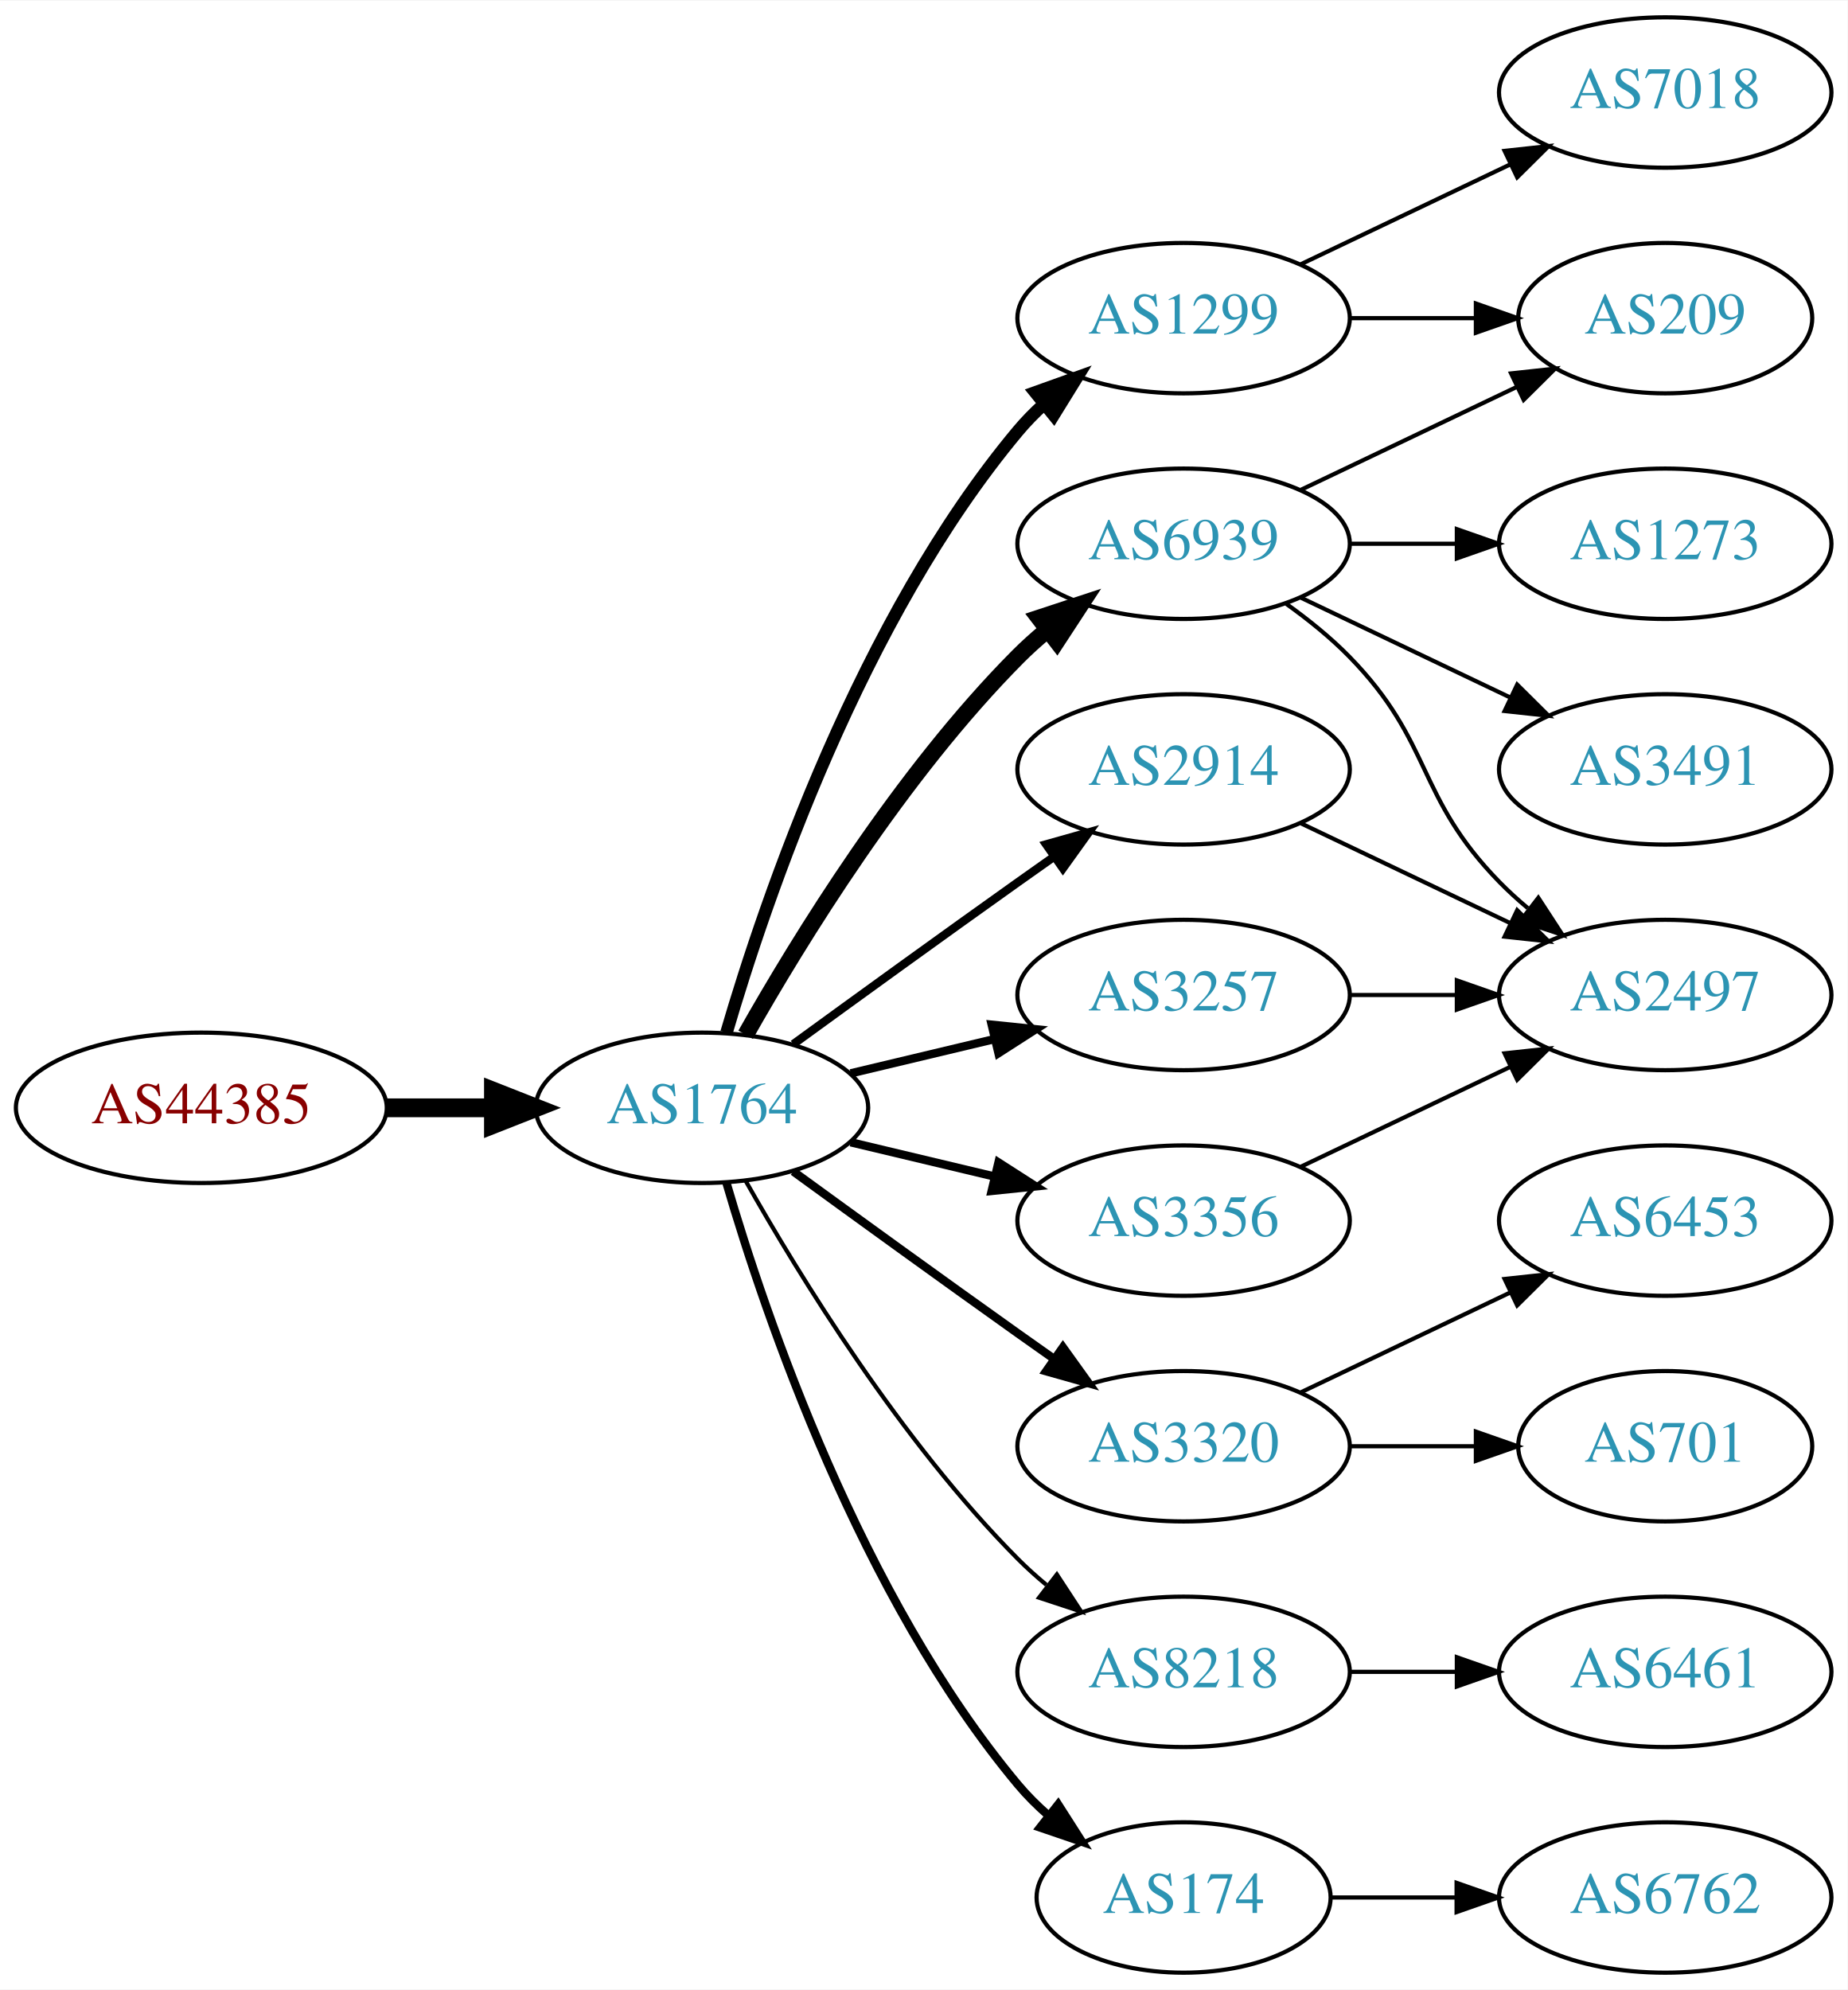
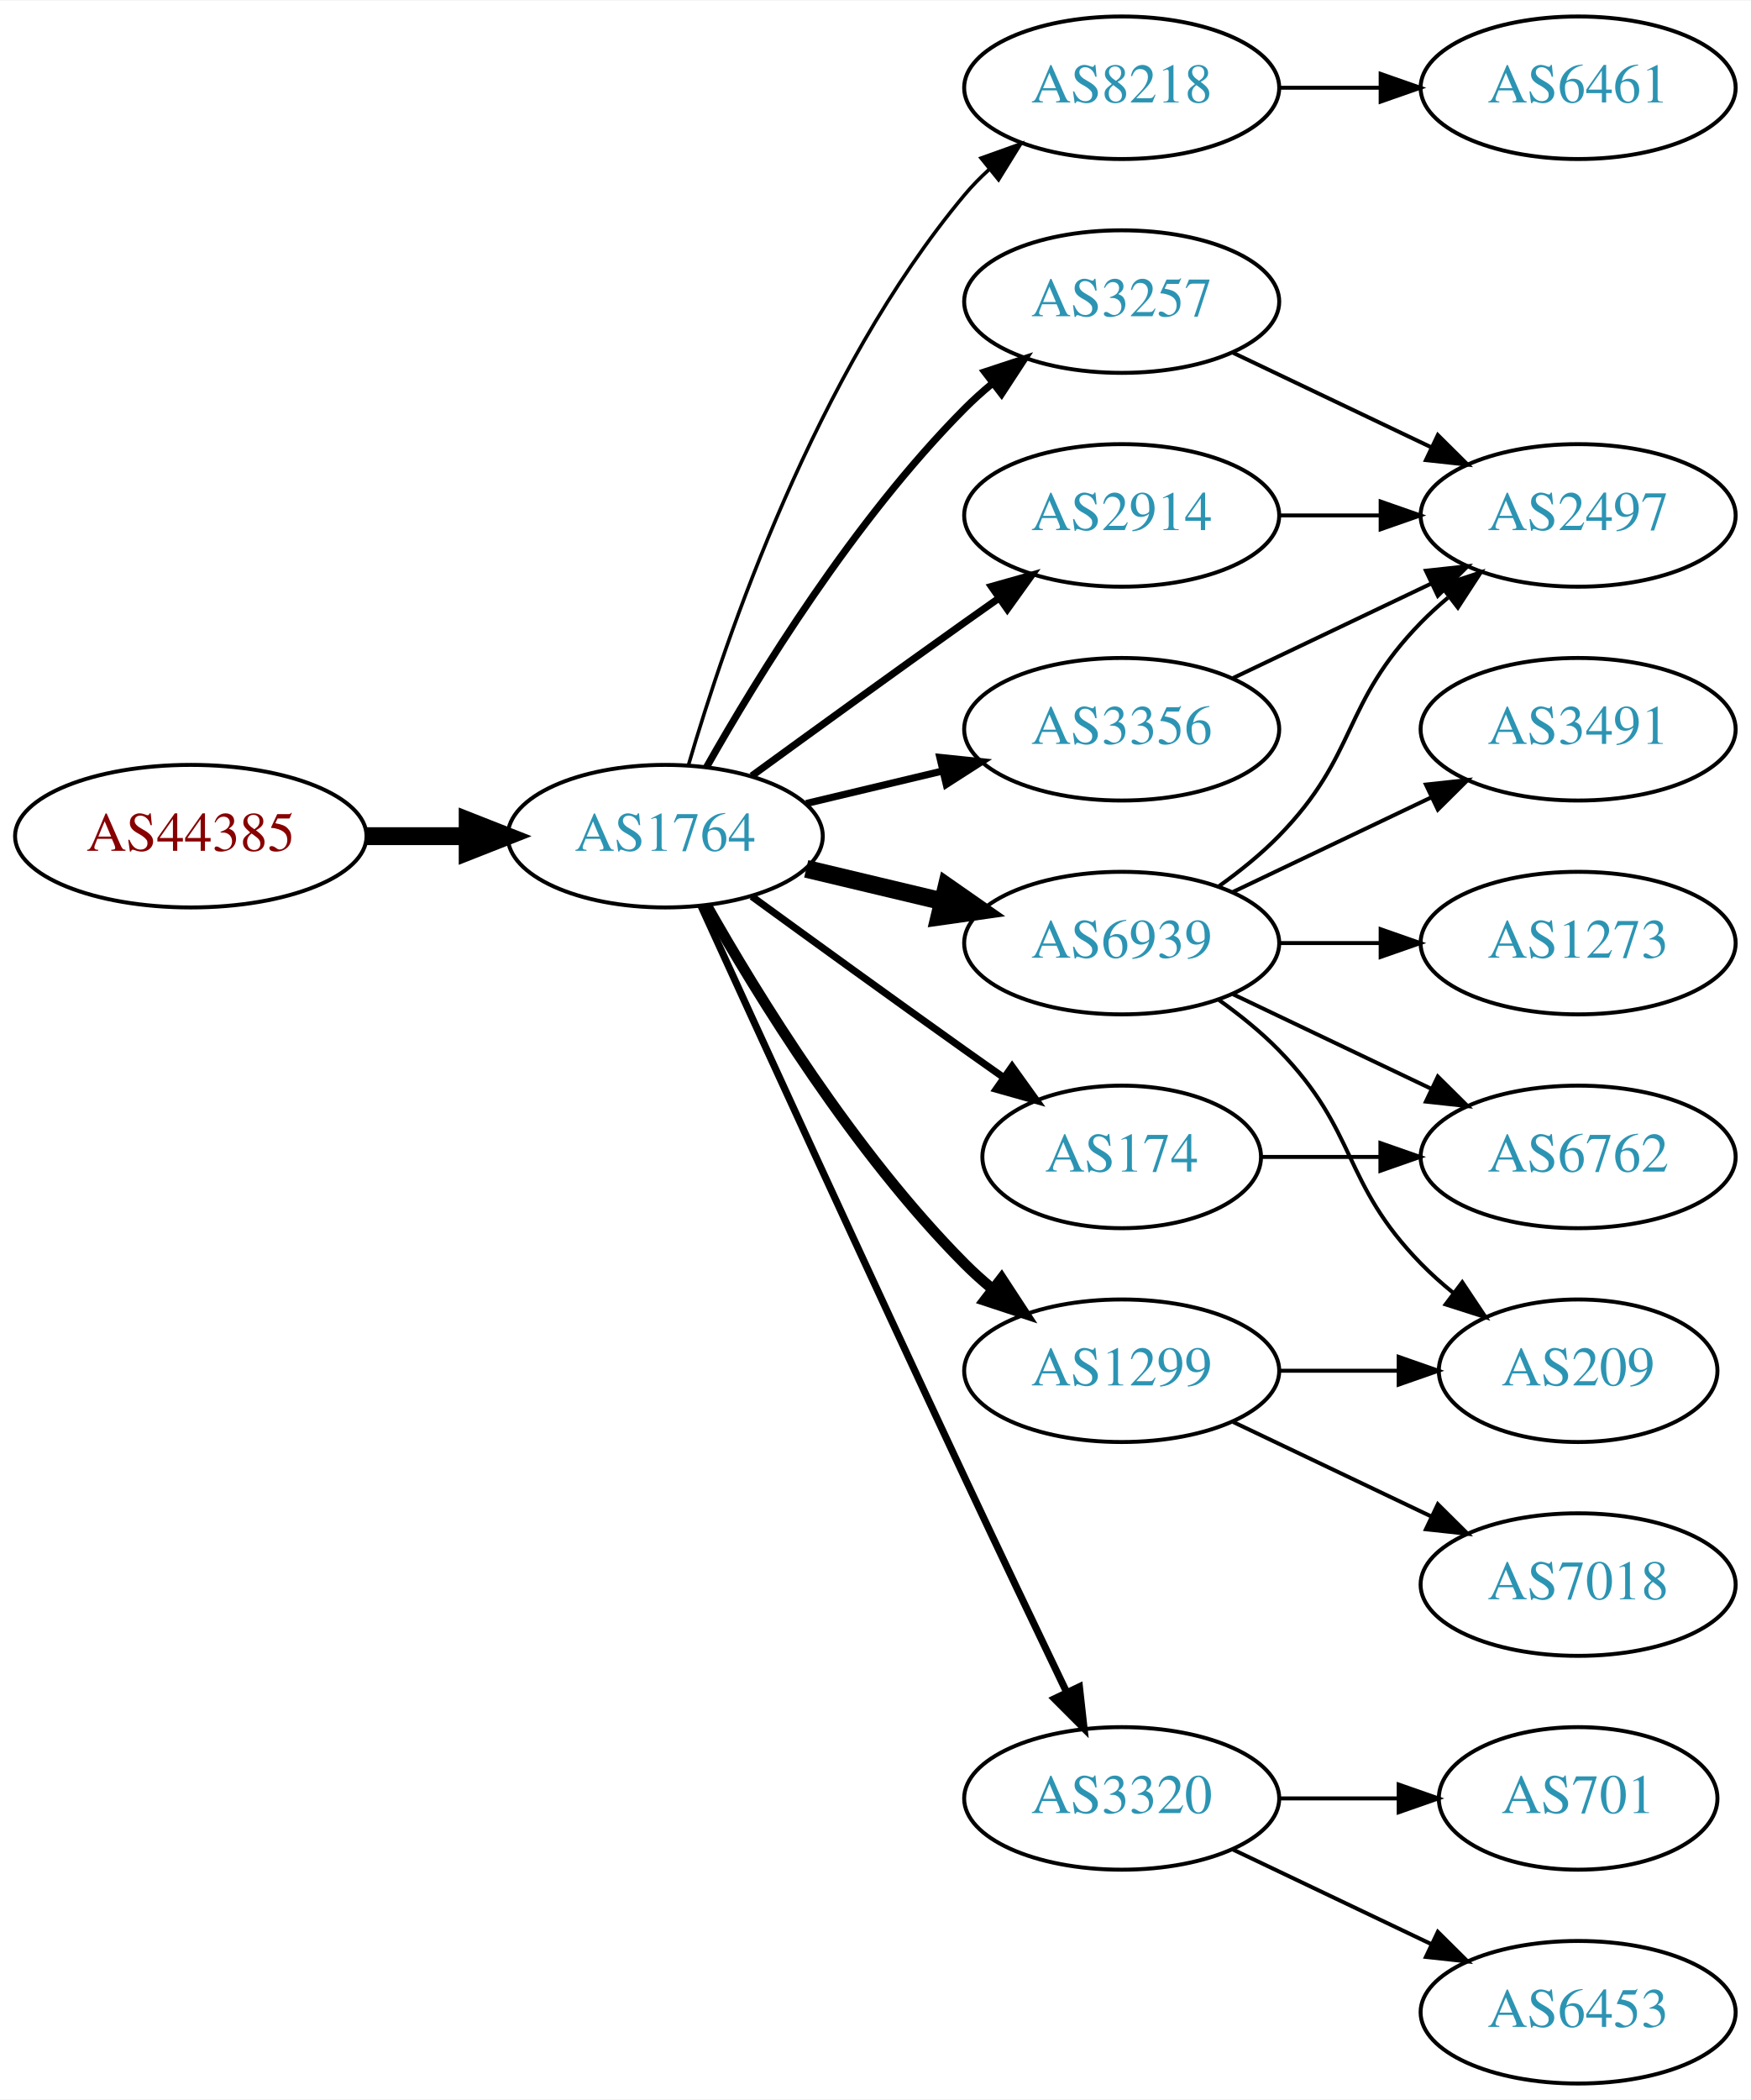
- <svg xmlns="http://www.w3.org/2000/svg" xmlns:xlink="http://www.w3.org/1999/xlink" width="442pt" height="476pt" viewBox="0.00 0.00 442.27 476.00">
-   <g id="graph0" class="graph" transform="scale(1 1) rotate(0) translate(4 472)">
-     <polygon fill="white" stroke="none" points="-4,4 -4,-472 438.271,-472 438.271,4 -4,4" />
+ <svg xmlns="http://www.w3.org/2000/svg" xmlns:xlink="http://www.w3.org/1999/xlink" width="442pt" height="530pt" viewBox="0.00 0.00 442.27 530.00">
+   <g id="graph0" class="graph" transform="scale(1 1) rotate(0) translate(4 526)">
+     <polygon fill="white" stroke="none" points="-4,4 -4,-526 438.271,-526 438.271,4 -4,4" />
    <g id="node1" class="node">
      <g id="a_node1">
        <a xlink:href="/asn/44385" xlink:title="AS44385 ~ NA-NET Communications GmbH [AT]">
-           <ellipse fill="#ffffff" stroke="black" cx="44.196" cy="-207" rx="44.393" ry="18" />
-           <text text-anchor="middle" x="44.196" y="-203.3" font-family="Times,serif" font-size="14.00" fill="#880000">AS44385</text>
+           <ellipse fill="#ffffff" stroke="black" cx="44.196" cy="-315" rx="44.393" ry="18" />
+           <text text-anchor="middle" x="44.196" y="-311.3" font-family="Times,serif" font-size="14.00" fill="#880000">AS44385</text>
        </a>
      </g>
    </g>
    <g id="node2" class="node">
      <g id="a_node2">
        <a xlink:href="/asn/1764" xlink:title="AS1764 ~ NEXTLAYER-AS [AT]">
-           <ellipse fill="#ffffff" stroke="black" cx="164.039" cy="-207" rx="39.794" ry="18" />
-           <text text-anchor="middle" x="164.039" y="-203.3" font-family="Times,serif" font-size="14.00" fill="#2c94b3">AS1764</text>
+           <ellipse fill="#ffffff" stroke="black" cx="164.039" cy="-315" rx="39.794" ry="18" />
+           <text text-anchor="middle" x="164.039" y="-311.3" font-family="Times,serif" font-size="14.00" fill="#2c94b3">AS1764</text>
        </a>
      </g>
    </g>
    <g id="edge1" class="edge">
-       <path fill="none" stroke="black" stroke-width="4.5" d="M88.407,-207C96.72,-207 105.482,-207 113.965,-207" />
-       <polygon fill="black" stroke="black" stroke-width="4.5" points="114.123,-210.938 124.123,-207 114.123,-203.063 114.123,-210.938" />
+       <path fill="none" stroke="black" stroke-width="4.5" d="M88.407,-315C96.72,-315 105.482,-315 113.965,-315" />
+       <polygon fill="black" stroke="black" stroke-width="4.5" points="114.123,-318.938 124.123,-315 114.123,-311.063 114.123,-318.938" />
    </g>
    <g id="node3" class="node">
      <g id="a_node3">
-         <a xlink:href="/asn/6939" xlink:title="AS6939 ~ Hurricane Electric LLC [US]">
-           <ellipse fill="#ffffff" stroke="black" cx="279.332" cy="-342" rx="39.794" ry="18" />
-           <text text-anchor="middle" x="279.332" y="-338.3" font-family="Times,serif" font-size="14.00" fill="#2c94b3">AS6939</text>
+         <a xlink:href="/asn/8218" xlink:title="AS8218 ~ legacy Neotelecoms [FR]">
+           <ellipse fill="#ffffff" stroke="black" cx="279.332" cy="-504" rx="39.794" ry="18" />
+           <text text-anchor="middle" x="279.332" y="-500.3" font-family="Times,serif" font-size="14.00" fill="#2c94b3">AS8218</text>
        </a>
      </g>
    </g>
    <g id="edge2" class="edge">
-       <path fill="none" stroke="black" stroke-width="4" d="M174.498,-224.49C187.28,-247.096 211.712,-286.886 239.685,-315 241.796,-317.121 244.092,-319.188 246.477,-321.171" />
-       <polygon fill="black" stroke="black" stroke-width="4" points="244.73,-324.242 254.793,-327.556 248.993,-318.69 244.73,-324.242" />
+       <path fill="none" stroke="black" stroke-width="0.9" d="M169.913,-333.002C179.227,-364.844 202.043,-431.981 239.685,-477 241.555,-479.237 243.654,-481.374 245.88,-483.396" />
+       <polygon fill="black" stroke="black" stroke-width="0.9" points="243.823,-486.234 253.799,-489.804 248.227,-480.793 243.823,-486.234" />
    </g>
    <g id="node4" class="node">
      <g id="a_node4">
-         <a xlink:href="/asn/2914" xlink:title="AS2914 ~ NTT America, Inc. [US]">
-           <ellipse fill="#ffffff" stroke="black" cx="279.332" cy="-288" rx="39.794" ry="18" />
-           <text text-anchor="middle" x="279.332" y="-284.3" font-family="Times,serif" font-size="14.00" fill="#2c94b3">AS2914</text>
+         <a xlink:href="/asn/3257" xlink:title="AS3257 ~ GTT [DE]">
+           <ellipse fill="#ffffff" stroke="black" cx="279.332" cy="-450" rx="39.794" ry="18" />
+           <text text-anchor="middle" x="279.332" y="-446.3" font-family="Times,serif" font-size="14.00" fill="#2c94b3">AS3257</text>
        </a>
      </g>
    </g>
    <g id="edge3" class="edge">
-       <path fill="none" stroke="black" stroke-width="2" d="M185.887,-222.222C200.821,-233.091 221.435,-248.025 239.685,-261 242.506,-263.005 245.449,-265.085 248.397,-267.159" />
-       <polygon fill="black" stroke="black" stroke-width="2" points="246.424,-270.05 256.621,-272.926 250.443,-264.319 246.424,-270.05" />
+       <path fill="none" stroke="black" stroke-width="1.8" d="M174.498,-332.49C187.28,-355.096 211.712,-394.886 239.685,-423 241.796,-425.121 244.092,-427.188 246.477,-429.171" />
+       <polygon fill="black" stroke="black" stroke-width="1.8" points="244.73,-432.242 254.793,-435.556 248.993,-426.69 244.73,-432.242" />
    </g>
    <g id="node5" class="node">
      <g id="a_node5">
-         <a xlink:href="/asn/3320" xlink:title="AS3320 ~ DTAG [DE]">
-           <ellipse fill="#ffffff" stroke="black" cx="279.332" cy="-126" rx="39.794" ry="18" />
-           <text text-anchor="middle" x="279.332" y="-122.3" font-family="Times,serif" font-size="14.00" fill="#2c94b3">AS3320</text>
+         <a xlink:href="/asn/2914" xlink:title="AS2914 ~ NTT America, Inc. [US]">
+           <ellipse fill="#ffffff" stroke="black" cx="279.332" cy="-396" rx="39.794" ry="18" />
+           <text text-anchor="middle" x="279.332" y="-392.3" font-family="Times,serif" font-size="14.00" fill="#2c94b3">AS2914</text>
        </a>
      </g>
    </g>
    <g id="edge4" class="edge">
-       <path fill="none" stroke="black" stroke-width="2" d="M185.887,-191.778C200.821,-180.909 221.435,-165.975 239.685,-153 242.506,-150.995 245.449,-148.915 248.397,-146.841" />
-       <polygon fill="black" stroke="black" stroke-width="2" points="250.443,-149.681 256.621,-141.074 246.424,-143.95 250.443,-149.681" />
+       <path fill="none" stroke="black" stroke-width="1.8" d="M185.887,-330.222C200.821,-341.091 221.435,-356.025 239.685,-369 242.506,-371.005 245.449,-373.085 248.397,-375.159" />
+       <polygon fill="black" stroke="black" stroke-width="1.8" points="246.424,-378.05 256.621,-380.926 250.443,-372.319 246.424,-378.05" />
    </g>
    <g id="node6" class="node">
      <g id="a_node6">
-         <a xlink:href="/asn/8218" xlink:title="AS8218 ~ legacy Neotelecoms [FR]">
-           <ellipse fill="#ffffff" stroke="black" cx="279.332" cy="-72" rx="39.794" ry="18" />
-           <text text-anchor="middle" x="279.332" y="-68.3" font-family="Times,serif" font-size="14.00" fill="#2c94b3">AS8218</text>
+         <a xlink:href="/asn/6939" xlink:title="AS6939 ~ Hurricane Electric LLC [US]">
+           <ellipse fill="#ffffff" stroke="black" cx="279.332" cy="-288" rx="39.794" ry="18" />
+           <text text-anchor="middle" x="279.332" y="-284.3" font-family="Times,serif" font-size="14.00" fill="#2c94b3">AS6939</text>
        </a>
      </g>
    </g>
    <g id="edge5" class="edge">
-       <path fill="none" stroke="black" d="M174.498,-189.51C187.28,-166.904 211.712,-127.114 239.685,-99 241.796,-96.879 244.092,-94.812 246.477,-92.829" />
-       <polygon fill="black" stroke="black" points="248.993,-95.31 254.793,-86.444 244.73,-89.758 248.993,-95.31" />
+       <path fill="none" stroke="black" stroke-width="4.5" d="M199.646,-306.752C210.517,-304.162 222.671,-301.265 234.114,-298.538" />
+       <polygon fill="black" stroke="black" stroke-width="4.5" points="235.122,-302.346 243.936,-296.197 233.296,-294.685 235.122,-302.346" />
    </g>
    <g id="node7" class="node">
      <g id="a_node7">
-         <a xlink:href="/asn/3257" xlink:title="AS3257 ~ GTT [DE]">
-           <ellipse fill="#ffffff" stroke="black" cx="279.332" cy="-234" rx="39.794" ry="18" />
-           <text text-anchor="middle" x="279.332" y="-230.3" font-family="Times,serif" font-size="14.00" fill="#2c94b3">AS3257</text>
+         <a xlink:href="/asn/174" xlink:title="AS174 ~ Cogent Communications [US]">
+           <ellipse fill="#ffffff" stroke="black" cx="279.332" cy="-234" rx="35.194" ry="18" />
+           <text text-anchor="middle" x="279.332" y="-230.3" font-family="Times,serif" font-size="14.00" fill="#2c94b3">AS174</text>
        </a>
      </g>
    </g>
    <g id="edge6" class="edge">
-       <path fill="none" stroke="black" stroke-width="2" d="M199.646,-215.248C210.517,-217.838 222.671,-220.735 234.114,-223.462" />
-       <polygon fill="black" stroke="black" stroke-width="2" points="233.397,-226.889 243.936,-225.803 235.02,-220.08 233.397,-226.889" />
+       <path fill="none" stroke="black" stroke-width="1.8" d="M185.887,-299.778C200.821,-288.909 221.435,-273.975 239.685,-261 242.895,-258.718 246.264,-256.339 249.619,-253.982" />
+       <polygon fill="black" stroke="black" stroke-width="1.8" points="251.647,-256.834 257.83,-248.23 247.631,-251.101 251.647,-256.834" />
    </g>
    <g id="node8" class="node">
      <g id="a_node8">
-         <a xlink:href="/asn/174" xlink:title="AS174 ~ Cogent Communications [US]">
-           <ellipse fill="#ffffff" stroke="black" cx="279.332" cy="-18" rx="35.194" ry="18" />
-           <text text-anchor="middle" x="279.332" y="-14.3" font-family="Times,serif" font-size="14.00" fill="#2c94b3">AS174</text>
+         <a xlink:href="/asn/3356" xlink:title="AS3356 ~ Level 3 Parent, LLC [US]">
+           <ellipse fill="#ffffff" stroke="black" cx="279.332" cy="-342" rx="39.794" ry="18" />
+           <text text-anchor="middle" x="279.332" y="-338.3" font-family="Times,serif" font-size="14.00" fill="#2c94b3">AS3356</text>
        </a>
      </g>
    </g>
    <g id="edge7" class="edge">
-       <path fill="none" stroke="black" stroke-width="2" d="M169.913,-188.998C179.227,-157.156 202.043,-90.019 239.685,-45 241.838,-42.426 244.292,-39.983 246.896,-37.697" />
-       <polygon fill="black" stroke="black" stroke-width="2" points="249.303,-40.257 255.007,-31.328 244.98,-34.751 249.303,-40.257" />
+       <path fill="none" stroke="black" stroke-width="1.8" d="M199.646,-323.248C210.517,-325.838 222.671,-328.735 234.114,-331.462" />
+       <polygon fill="black" stroke="black" stroke-width="1.8" points="233.397,-334.889 243.936,-333.803 235.02,-328.08 233.397,-334.889" />
    </g>
    <g id="node9" class="node">
      <g id="a_node9">
        <a xlink:href="/asn/1299" xlink:title="AS1299 ~ Telia Carrier [EU]">
-           <ellipse fill="#ffffff" stroke="black" cx="279.332" cy="-396" rx="39.794" ry="18" />
-           <text text-anchor="middle" x="279.332" y="-392.3" font-family="Times,serif" font-size="14.00" fill="#2c94b3">AS1299</text>
+           <ellipse fill="#ffffff" stroke="black" cx="279.332" cy="-180" rx="39.794" ry="18" />
+           <text text-anchor="middle" x="279.332" y="-176.3" font-family="Times,serif" font-size="14.00" fill="#2c94b3">AS1299</text>
        </a>
      </g>
    </g>
    <g id="edge8" class="edge">
-       <path fill="none" stroke="black" stroke-width="3" d="M169.913,-225.002C179.227,-256.844 202.043,-323.981 239.685,-369 241.555,-371.237 243.654,-373.374 245.88,-375.396" />
-       <polygon fill="black" stroke="black" stroke-width="3" points="243.823,-378.234 253.799,-381.804 248.227,-372.793 243.823,-378.234" />
+       <path fill="none" stroke="black" stroke-width="2.7" d="M174.498,-297.51C187.28,-274.904 211.712,-235.114 239.685,-207 241.796,-204.879 244.092,-202.812 246.477,-200.829" />
+       <polygon fill="black" stroke="black" stroke-width="2.7" points="248.993,-203.31 254.793,-194.444 244.73,-197.758 248.993,-203.31" />
    </g>
    <g id="node10" class="node">
      <g id="a_node10">
-         <a xlink:href="/asn/3356" xlink:title="AS3356 ~ Level 3 Parent, LLC [US]">
-           <ellipse fill="#ffffff" stroke="black" cx="279.332" cy="-180" rx="39.794" ry="18" />
-           <text text-anchor="middle" x="279.332" y="-176.3" font-family="Times,serif" font-size="14.00" fill="#2c94b3">AS3356</text>
+         <a xlink:href="/asn/3320" xlink:title="AS3320 ~ DTAG [DE]">
+           <ellipse fill="#ffffff" stroke="black" cx="279.332" cy="-72" rx="39.794" ry="18" />
+           <text text-anchor="middle" x="279.332" y="-68.3" font-family="Times,serif" font-size="14.00" fill="#2c94b3">AS3320</text>
        </a>
      </g>
    </g>
    <g id="edge9" class="edge">
-       <path fill="none" stroke="black" stroke-width="2" d="M199.646,-198.752C210.517,-196.162 222.671,-193.265 234.114,-190.538" />
-       <polygon fill="black" stroke="black" stroke-width="2" points="235.02,-193.92 243.936,-188.197 233.397,-187.111 235.02,-193.92" />
+       <path fill="none" stroke="black" stroke-width="1.8" d="M173.026,-297.464C186.602,-267.704 215.099,-205.43 239.685,-153 248.176,-134.892 257.868,-114.579 265.422,-98.825" />
+       <polygon fill="black" stroke="black" stroke-width="1.8" points="268.647,-100.195 269.82,-89.665 262.337,-97.165 268.647,-100.195" />
    </g>
    <g id="node11" class="node">
      <g id="a_node11">
-         <a xlink:href="/asn/209" xlink:title="AS209 ~ CenturyLink Communications, LLC [US]">
-           <ellipse fill="#ffffff" stroke="black" cx="394.625" cy="-396" rx="35.194" ry="18" />
-           <text text-anchor="middle" x="394.625" y="-392.3" font-family="Times,serif" font-size="14.00" fill="#2c94b3">AS209</text>
+         <a xlink:href="/asn/6461" xlink:title="AS6461 ~ Zayo Bandwidth [US]">
+           <ellipse fill="#ffffff" stroke="black" cx="394.625" cy="-504" rx="39.794" ry="18" />
+           <text text-anchor="middle" x="394.625" y="-500.3" font-family="Times,serif" font-size="14.00" fill="#2c94b3">AS6461</text>
        </a>
      </g>
    </g>
    <g id="edge10" class="edge">
-       <path fill="none" stroke="black" d="M307.468,-354.934C322.9,-362.29 342.385,-371.577 358.92,-379.459" />
-       <polygon fill="black" stroke="black" points="357.729,-382.768 368.262,-383.911 360.741,-376.449 357.729,-382.768" />
+       <path fill="none" stroke="black" d="M319.004,-504C327.207,-504 335.971,-504 344.503,-504" />
+       <polygon fill="black" stroke="black" points="344.742,-507.5 354.742,-504 344.742,-500.5 344.742,-507.5" />
    </g>
    <g id="node12" class="node">
      <g id="a_node12">
        <a xlink:href="/asn/2497" xlink:title="AS2497 ~ Internet Initiative Japan Inc. [JP]">
-           <ellipse fill="#ffffff" stroke="black" cx="394.625" cy="-234" rx="39.794" ry="18" />
-           <text text-anchor="middle" x="394.625" y="-230.3" font-family="Times,serif" font-size="14.00" fill="#2c94b3">AS2497</text>
+           <ellipse fill="#ffffff" stroke="black" cx="394.625" cy="-396" rx="39.794" ry="18" />
+           <text text-anchor="middle" x="394.625" y="-392.3" font-family="Times,serif" font-size="14.00" fill="#2c94b3">AS2497</text>
        </a>
      </g>
    </g>
    <g id="edge11" class="edge">
-       <path fill="none" stroke="black" d="M303.926,-327.611C309.182,-323.852 314.513,-319.563 318.978,-315 339.151,-294.383 334.806,-281.617 354.978,-261 357.071,-258.861 359.354,-256.782 361.731,-254.79" />
-       <polygon fill="black" stroke="black" points="364.249,-257.268 370.031,-248.389 359.974,-251.725 364.249,-257.268" />
+       <path fill="none" stroke="black" d="M307.468,-437.066C322.462,-429.919 341.283,-420.948 357.506,-413.215" />
+       <polygon fill="black" stroke="black" points="359.188,-416.291 366.71,-408.829 356.177,-409.972 359.188,-416.291" />
+     </g>
+     <g id="edge12" class="edge">
+       <path fill="none" stroke="black" d="M319.004,-396C327.207,-396 335.971,-396 344.503,-396" />
+       <polygon fill="black" stroke="black" points="344.742,-399.5 354.742,-396 344.742,-392.5 344.742,-399.5" />
+     </g>
+     <g id="edge16" class="edge">
+       <path fill="none" stroke="black" d="M303.926,-302.389C309.182,-306.148 314.513,-310.437 318.978,-315 339.151,-335.617 334.806,-348.383 354.978,-369 357.071,-371.139 359.354,-373.218 361.731,-375.21" />
+       <polygon fill="black" stroke="black" points="359.974,-378.275 370.031,-381.611 364.249,-372.732 359.974,-378.275" />
    </g>
    <g id="node13" class="node">
      <g id="a_node13">
-         <a xlink:href="/asn/1273" xlink:title="AS1273 ~ Vodafone Group PLC [EU]">
-           <ellipse fill="#ffffff" stroke="black" cx="394.625" cy="-342" rx="39.794" ry="18" />
-           <text text-anchor="middle" x="394.625" y="-338.3" font-family="Times,serif" font-size="14.00" fill="#2c94b3">AS1273</text>
-         </a>
-       </g>
-     </g>
-     <g id="edge12" class="edge">
-       <path fill="none" stroke="black" d="M319.004,-342C327.207,-342 335.971,-342 344.503,-342" />
-       <polygon fill="black" stroke="black" points="344.742,-345.5 354.742,-342 344.742,-338.5 344.742,-345.5" />
+         <a xlink:href="/asn/209" xlink:title="AS209 ~ CenturyLink Communications, LLC [US]">
+           <ellipse fill="#ffffff" stroke="black" cx="394.625" cy="-180" rx="35.194" ry="18" />
+           <text text-anchor="middle" x="394.625" y="-176.3" font-family="Times,serif" font-size="14.00" fill="#2c94b3">AS209</text>
+         </a>
+       </g>
+     </g>
+     <g id="edge13" class="edge">
+       <path fill="none" stroke="black" d="M303.926,-273.611C309.182,-269.852 314.513,-265.563 318.978,-261 339.151,-240.383 334.806,-227.617 354.978,-207 357.457,-204.466 360.204,-202.017 363.056,-199.696" />
+       <polygon fill="black" stroke="black" points="365.359,-202.343 371.242,-193.532 361.148,-196.752 365.359,-202.343" />
    </g>
    <g id="node14" class="node">
      <g id="a_node14">
-         <a xlink:href="/asn/3491" xlink:title="AS3491 ~ PCCW Global, Inc. [US]">
-           <ellipse fill="#ffffff" stroke="black" cx="394.625" cy="-288" rx="39.794" ry="18" />
-           <text text-anchor="middle" x="394.625" y="-284.3" font-family="Times,serif" font-size="14.00" fill="#2c94b3">AS3491</text>
-         </a>
-       </g>
-     </g>
-     <g id="edge13" class="edge">
-       <path fill="none" stroke="black" d="M307.468,-329.066C322.462,-321.919 341.283,-312.948 357.506,-305.215" />
-       <polygon fill="black" stroke="black" points="359.188,-308.291 366.71,-300.829 356.177,-301.972 359.188,-308.291" />
+         <a xlink:href="/asn/6762" xlink:title="AS6762 ~ TELECOM ITALIA SPARKLE S.p.A. [IT]">
+           <ellipse fill="#ffffff" stroke="black" cx="394.625" cy="-234" rx="39.794" ry="18" />
+           <text text-anchor="middle" x="394.625" y="-230.3" font-family="Times,serif" font-size="14.00" fill="#2c94b3">AS6762</text>
+         </a>
+       </g>
    </g>
    <g id="edge14" class="edge">
      <path fill="none" stroke="black" d="M307.468,-275.066C322.462,-267.919 341.283,-258.948 357.506,-251.215" />
      <polygon fill="black" stroke="black" points="359.188,-254.291 366.71,-246.829 356.177,-247.972 359.188,-254.291" />
    </g>
    <g id="node15" class="node">
      <g id="a_node15">
-         <a xlink:href="/asn/6453" xlink:title="AS6453 ~ TATA COMMUNICATIONS (AMERICA) INC [US]">
-           <ellipse fill="#ffffff" stroke="black" cx="394.625" cy="-180" rx="39.794" ry="18" />
-           <text text-anchor="middle" x="394.625" y="-176.3" font-family="Times,serif" font-size="14.00" fill="#2c94b3">AS6453</text>
+         <a xlink:href="/asn/1273" xlink:title="AS1273 ~ Vodafone Group PLC [EU]">
+           <ellipse fill="#ffffff" stroke="black" cx="394.625" cy="-288" rx="39.794" ry="18" />
+           <text text-anchor="middle" x="394.625" y="-284.3" font-family="Times,serif" font-size="14.00" fill="#2c94b3">AS1273</text>
        </a>
      </g>
    </g>
    <g id="edge15" class="edge">
-       <path fill="none" stroke="black" d="M307.468,-138.934C322.462,-146.081 341.283,-155.052 357.506,-162.785" />
-       <polygon fill="black" stroke="black" points="356.177,-166.028 366.71,-167.171 359.188,-159.709 356.177,-166.028" />
+       <path fill="none" stroke="black" d="M319.004,-288C327.207,-288 335.971,-288 344.503,-288" />
+       <polygon fill="black" stroke="black" points="344.742,-291.5 354.742,-288 344.742,-284.5 344.742,-291.5" />
    </g>
    <g id="node16" class="node">
      <g id="a_node16">
-         <a xlink:href="/asn/701" xlink:title="AS701 ~ UUNET [US]">
-           <ellipse fill="#ffffff" stroke="black" cx="394.625" cy="-126" rx="35.194" ry="18" />
-           <text text-anchor="middle" x="394.625" y="-122.3" font-family="Times,serif" font-size="14.00" fill="#2c94b3">AS701</text>
-         </a>
-       </g>
-     </g>
-     <g id="edge16" class="edge">
-       <path fill="none" stroke="black" d="M319.004,-126C328.709,-126 339.2,-126 349.163,-126" />
-       <polygon fill="black" stroke="black" points="349.299,-129.5 359.299,-126 349.299,-122.5 349.299,-129.5" />
+         <a xlink:href="/asn/3491" xlink:title="AS3491 ~ PCCW Global, Inc. [US]">
+           <ellipse fill="#ffffff" stroke="black" cx="394.625" cy="-342" rx="39.794" ry="18" />
+           <text text-anchor="middle" x="394.625" y="-338.3" font-family="Times,serif" font-size="14.00" fill="#2c94b3">AS3491</text>
+         </a>
+       </g>
+     </g>
+     <g id="edge17" class="edge">
+       <path fill="none" stroke="black" d="M307.468,-300.934C322.462,-308.081 341.283,-317.052 357.506,-324.785" />
+       <polygon fill="black" stroke="black" points="356.177,-328.028 366.71,-329.171 359.188,-321.709 356.177,-328.028" />
+     </g>
+     <g id="edge18" class="edge">
+       <path fill="none" stroke="black" d="M314.631,-234C324.008,-234 334.358,-234 344.393,-234" />
+       <polygon fill="black" stroke="black" points="344.681,-237.5 354.681,-234 344.681,-230.5 344.681,-237.5" />
+     </g>
+     <g id="edge19" class="edge">
+       <path fill="none" stroke="black" d="M307.468,-354.934C322.462,-362.081 341.283,-371.052 357.506,-378.785" />
+       <polygon fill="black" stroke="black" points="356.177,-382.028 366.71,-383.171 359.188,-375.709 356.177,-382.028" />
+     </g>
+     <g id="edge21" class="edge">
+       <path fill="none" stroke="black" d="M319.004,-180C328.709,-180 339.2,-180 349.163,-180" />
+       <polygon fill="black" stroke="black" points="349.299,-183.5 359.299,-180 349.299,-176.5 349.299,-183.5" />
    </g>
    <g id="node17" class="node">
      <g id="a_node17">
-         <a xlink:href="/asn/6461" xlink:title="AS6461 ~ Zayo Bandwidth [US]">
-           <ellipse fill="#ffffff" stroke="black" cx="394.625" cy="-72" rx="39.794" ry="18" />
-           <text text-anchor="middle" x="394.625" y="-68.3" font-family="Times,serif" font-size="14.00" fill="#2c94b3">AS6461</text>
-         </a>
-       </g>
-     </g>
-     <g id="edge17" class="edge">
-       <path fill="none" stroke="black" d="M319.004,-72C327.207,-72 335.971,-72 344.503,-72" />
-       <polygon fill="black" stroke="black" points="344.742,-75.5 354.742,-72 344.742,-68.5 344.742,-75.5" />
-     </g>
-     <g id="edge18" class="edge">
-       <path fill="none" stroke="black" d="M319.004,-234C327.207,-234 335.971,-234 344.503,-234" />
-       <polygon fill="black" stroke="black" points="344.742,-237.5 354.742,-234 344.742,-230.5 344.742,-237.5" />
+         <a xlink:href="/asn/7018" xlink:title="AS7018 ~ AT&amp;T Services, Inc. [US]">
+           <ellipse fill="#ffffff" stroke="black" cx="394.625" cy="-126" rx="39.794" ry="18" />
+           <text text-anchor="middle" x="394.625" y="-122.3" font-family="Times,serif" font-size="14.00" fill="#2c94b3">AS7018</text>
+         </a>
+       </g>
+     </g>
+     <g id="edge20" class="edge">
+       <path fill="none" stroke="black" d="M307.468,-167.066C322.462,-159.919 341.283,-150.948 357.506,-143.215" />
+       <polygon fill="black" stroke="black" points="359.188,-146.291 366.71,-138.829 356.177,-139.972 359.188,-146.291" />
    </g>
    <g id="node18" class="node">
      <g id="a_node18">
-         <a xlink:href="/asn/6762" xlink:title="AS6762 ~ TELECOM ITALIA SPARKLE S.p.A. [IT]">
+         <a xlink:href="/asn/6453" xlink:title="AS6453 ~ TATA COMMUNICATIONS (AMERICA) INC [US]">
          <ellipse fill="#ffffff" stroke="black" cx="394.625" cy="-18" rx="39.794" ry="18" />
-           <text text-anchor="middle" x="394.625" y="-14.3" font-family="Times,serif" font-size="14.00" fill="#2c94b3">AS6762</text>
-         </a>
-       </g>
-     </g>
-     <g id="edge19" class="edge">
-       <path fill="none" stroke="black" d="M314.631,-18C324.008,-18 334.358,-18 344.393,-18" />
-       <polygon fill="black" stroke="black" points="344.681,-21.5 354.681,-18 344.681,-14.5 344.681,-21.5" />
-     </g>
-     <g id="edge21" class="edge">
-       <path fill="none" stroke="black" d="M319.004,-396C328.709,-396 339.2,-396 349.163,-396" />
-       <polygon fill="black" stroke="black" points="349.299,-399.5 359.299,-396 349.299,-392.5 349.299,-399.5" />
+           <text text-anchor="middle" x="394.625" y="-14.3" font-family="Times,serif" font-size="14.00" fill="#2c94b3">AS6453</text>
+         </a>
+       </g>
+     </g>
+     <g id="edge22" class="edge">
+       <path fill="none" stroke="black" d="M307.468,-59.066C322.462,-51.919 341.283,-42.948 357.506,-35.215" />
+       <polygon fill="black" stroke="black" points="359.188,-38.291 366.71,-30.829 356.177,-31.972 359.188,-38.291" />
    </g>
    <g id="node19" class="node">
      <g id="a_node19">
-         <a xlink:href="/asn/7018" xlink:title="AS7018 ~ AT&amp;T Services, Inc. [US]">
-           <ellipse fill="#ffffff" stroke="black" cx="394.625" cy="-450" rx="39.794" ry="18" />
-           <text text-anchor="middle" x="394.625" y="-446.3" font-family="Times,serif" font-size="14.00" fill="#2c94b3">AS7018</text>
-         </a>
-       </g>
-     </g>
-     <g id="edge20" class="edge">
-       <path fill="none" stroke="black" d="M307.468,-408.934C322.462,-416.081 341.283,-425.052 357.506,-432.785" />
-       <polygon fill="black" stroke="black" points="356.177,-436.028 366.71,-437.171 359.188,-429.709 356.177,-436.028" />
-     </g>
-     <g id="edge22" class="edge">
-       <path fill="none" stroke="black" d="M307.468,-192.934C322.462,-200.081 341.283,-209.052 357.506,-216.785" />
-       <polygon fill="black" stroke="black" points="356.177,-220.028 366.71,-221.171 359.188,-213.709 356.177,-220.028" />
+         <a xlink:href="/asn/701" xlink:title="AS701 ~ UUNET [US]">
+           <ellipse fill="#ffffff" stroke="black" cx="394.625" cy="-72" rx="35.194" ry="18" />
+           <text text-anchor="middle" x="394.625" y="-68.3" font-family="Times,serif" font-size="14.00" fill="#2c94b3">AS701</text>
+         </a>
+       </g>
+     </g>
+     <g id="edge23" class="edge">
+       <path fill="none" stroke="black" d="M319.004,-72C328.709,-72 339.2,-72 349.163,-72" />
+       <polygon fill="black" stroke="black" points="349.299,-75.5 359.299,-72 349.299,-68.5 349.299,-75.5" />
    </g>
  </g>
</svg>
